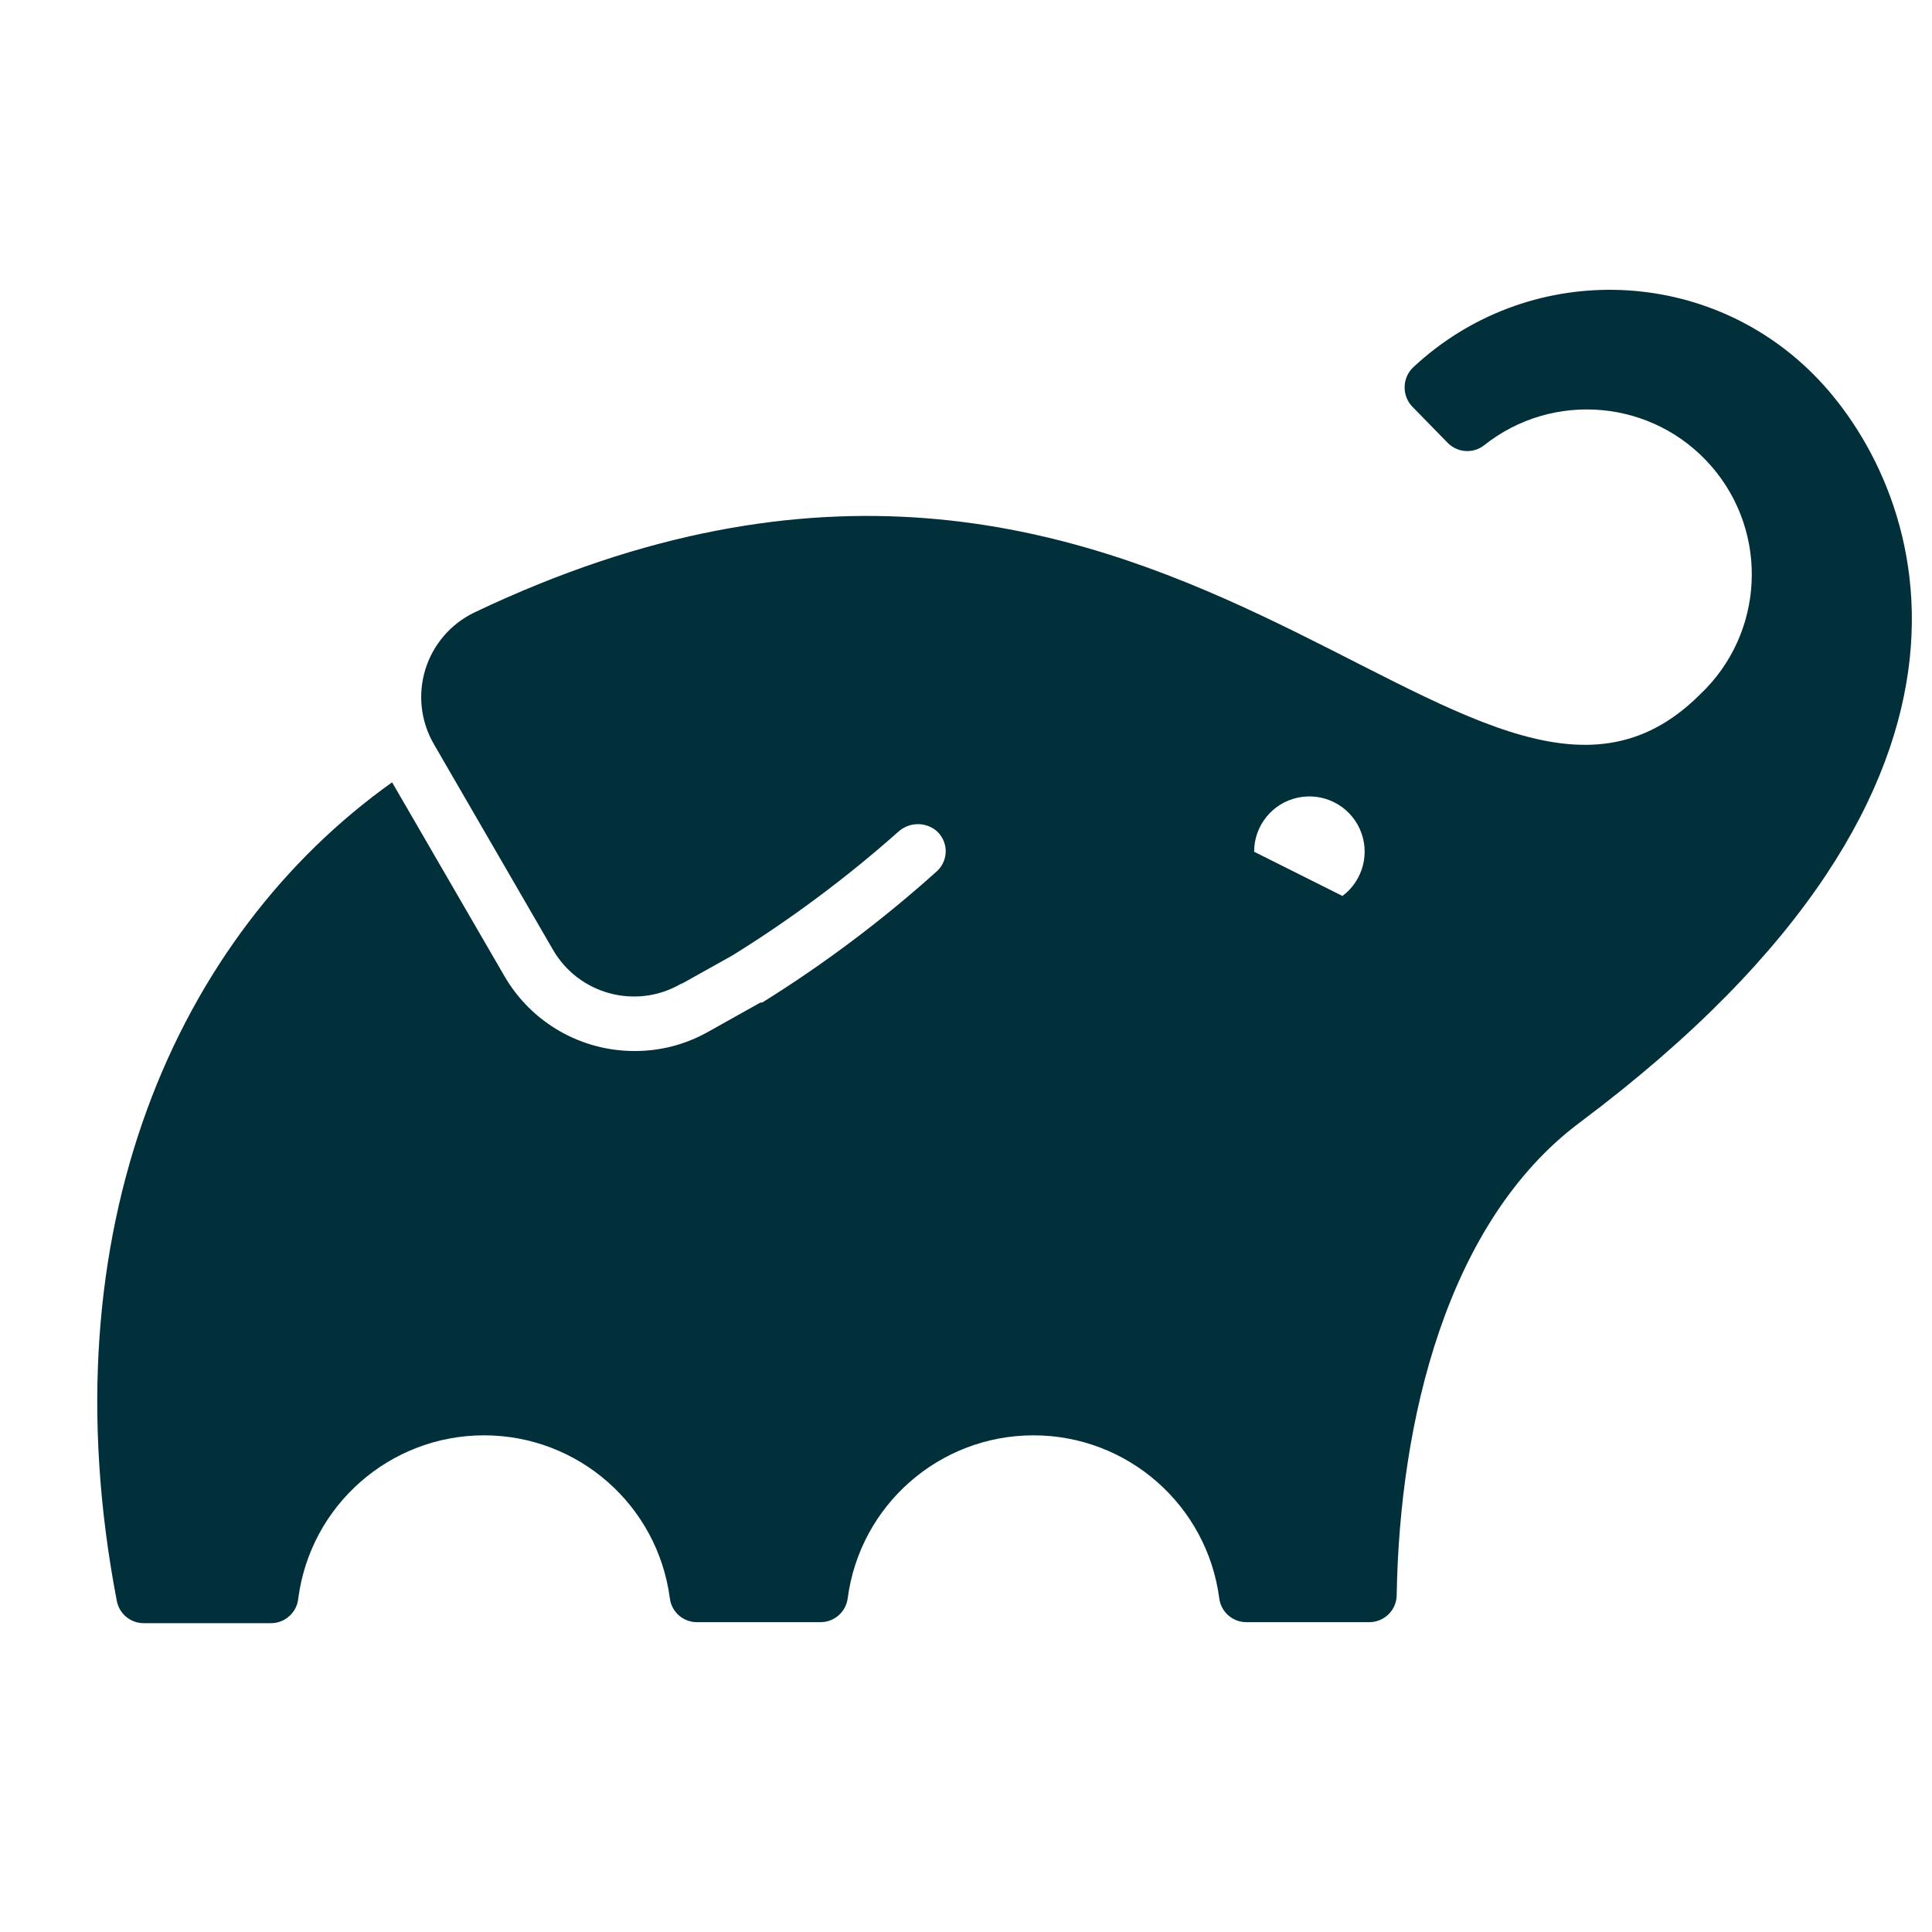
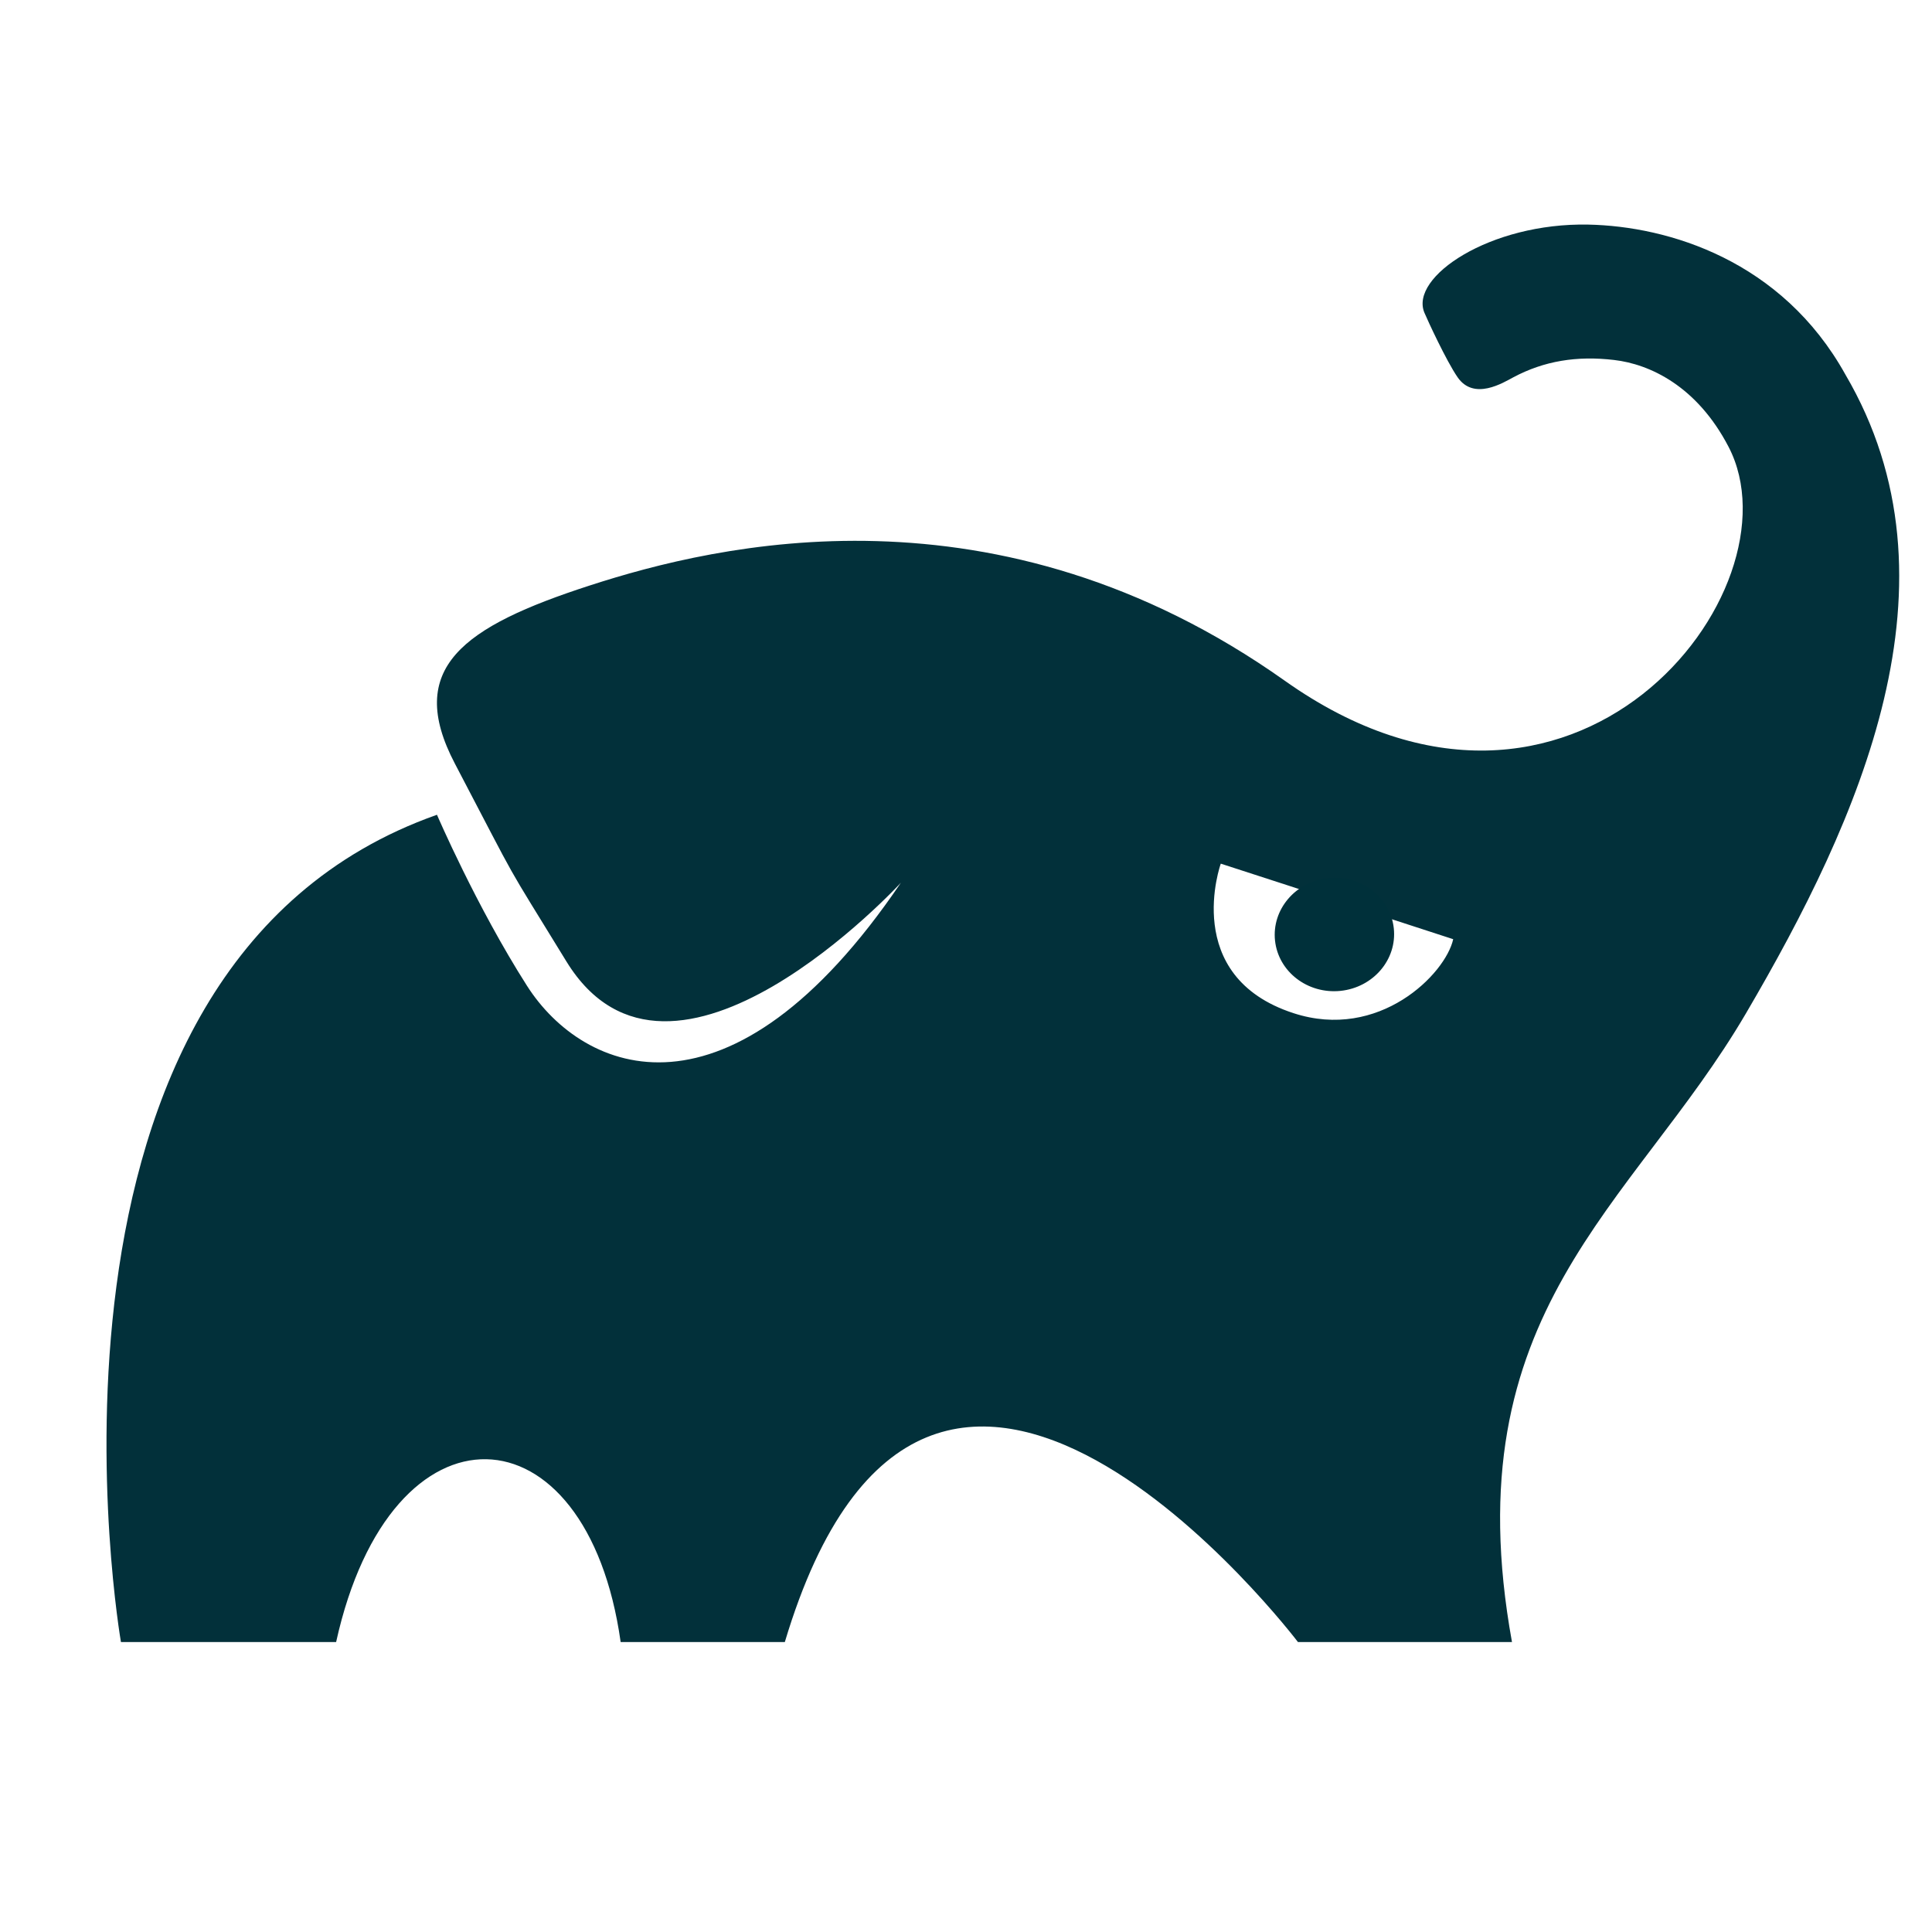
<svg xmlns="http://www.w3.org/2000/svg" width="40" height="40" viewBox="0 0 40 40">
-   <path fill="#02303A" d="M35.54,1.745 C33.27,-0.526 29.607,-0.588 27.26,1.604 C27.145,1.712 27.081,1.863 27.081,2.021 C27.081,2.179 27.145,2.33 27.26,2.439 L27.978,3.174 C28.179,3.373 28.496,3.395 28.721,3.224 C30.152,2.081 32.231,2.27 33.432,3.652 C34.633,5.035 34.53,7.119 33.198,8.377 C28.467,13.104 22.153,-0.15 7.821,6.681 C7.332,6.916 6.964,7.345 6.805,7.864 C6.647,8.383 6.712,8.944 6.986,9.412 L9.446,13.659 C9.976,14.581 11.15,14.904 12.076,14.382 L12.135,14.348 L12.089,14.382 L13.166,13.78 C14.381,13.026 15.529,12.17 16.599,11.22 C16.818,11.021 17.149,11.01 17.38,11.195 L17.38,11.195 C17.502,11.298 17.575,11.448 17.58,11.607 C17.584,11.767 17.521,11.921 17.405,12.031 C16.279,13.044 15.066,13.957 13.78,14.757 L13.743,14.757 L12.653,15.367 C12.192,15.626 11.673,15.761 11.145,15.76 C10.032,15.764 9.002,15.173 8.444,14.21 L6.118,10.197 C1.67,13.363 -1.061,19.443 0.418,27.143 C0.468,27.411 0.701,27.605 0.973,27.606 L3.595,27.606 C3.895,27.614 4.149,27.387 4.176,27.089 C4.431,25.159 6.076,23.717 8.022,23.717 C9.968,23.717 11.613,25.159 11.868,27.089 C11.902,27.372 12.142,27.585 12.427,27.585 L14.991,27.585 C15.276,27.584 15.515,27.371 15.551,27.089 C15.806,25.159 17.451,23.717 19.397,23.717 C21.343,23.717 22.988,25.159 23.243,27.089 C23.278,27.371 23.517,27.584 23.802,27.585 L26.349,27.585 C26.66,27.586 26.913,27.336 26.917,27.026 C26.976,23.435 27.945,19.309 30.705,17.242 C40.267,10.089 37.754,3.959 35.54,1.745 Z M25.79,12.548 L23.965,11.634 L23.965,11.634 C23.965,11.095 24.34,10.628 24.867,10.515 C25.394,10.401 25.929,10.67 26.152,11.161 C26.374,11.652 26.223,12.232 25.79,12.553 L25.79,12.548 Z" transform="translate(2 6)" />
+   <g fill="none" transform="translate(2 4.47)">
+     <path fill="#02303A" d="M36.206,3.283 C34.892,0.92 32.543,0.214 30.884,0.18 C28.848,0.139 27.175,1.267 27.492,2.007 C27.559,2.166 27.941,2.995 28.176,3.338 C28.515,3.833 29.122,3.453 29.335,3.34 C29.97,3.002 30.648,2.892 31.418,2.983 C32.154,3.068 33.133,3.521 33.788,4.781 C35.332,7.748 30.566,13.852 24.602,9.625 C18.639,5.398 12.839,6.799 10.213,7.651 C7.586,8.502 6.379,9.359 7.418,11.34 C8.828,14.032 8.36,13.206 9.727,15.436 C11.899,18.974 16.652,13.806 16.652,13.806 C13.112,19.026 10.076,17.765 8.911,15.94 C7.862,14.296 7.047,12.399 7.047,12.399 C-1.923,15.562 0.504,29.527 0.504,29.527 L4.959,29.527 C6.094,24.385 10.154,24.575 10.85,29.527 L14.249,29.527 C17.255,19.486 24.873,29.527 24.873,29.527 L29.304,29.527 C28.063,22.678 31.796,20.526 34.148,16.511 C36.501,12.496 38.73,7.585 36.206,3.283 Z M23.275,13.411 C23.275,13.411 25.32,14.073 28.087,14.975 C27.927,15.698 26.551,17.085 24.779,16.506 C22.436,15.742 23.275,13.411 23.275,13.411 Z" />
+     <path fill="#00303A" d="M26.857,14.749 C26.927,15.394 26.434,15.974 25.754,16.045 C25.075,16.115 24.468,15.65 24.398,15.005 C24.328,14.36 24.822,13.779 25.501,13.709 C26.179,13.638 26.787,14.104 26.857,14.749" />
+   </g>
</svg>
